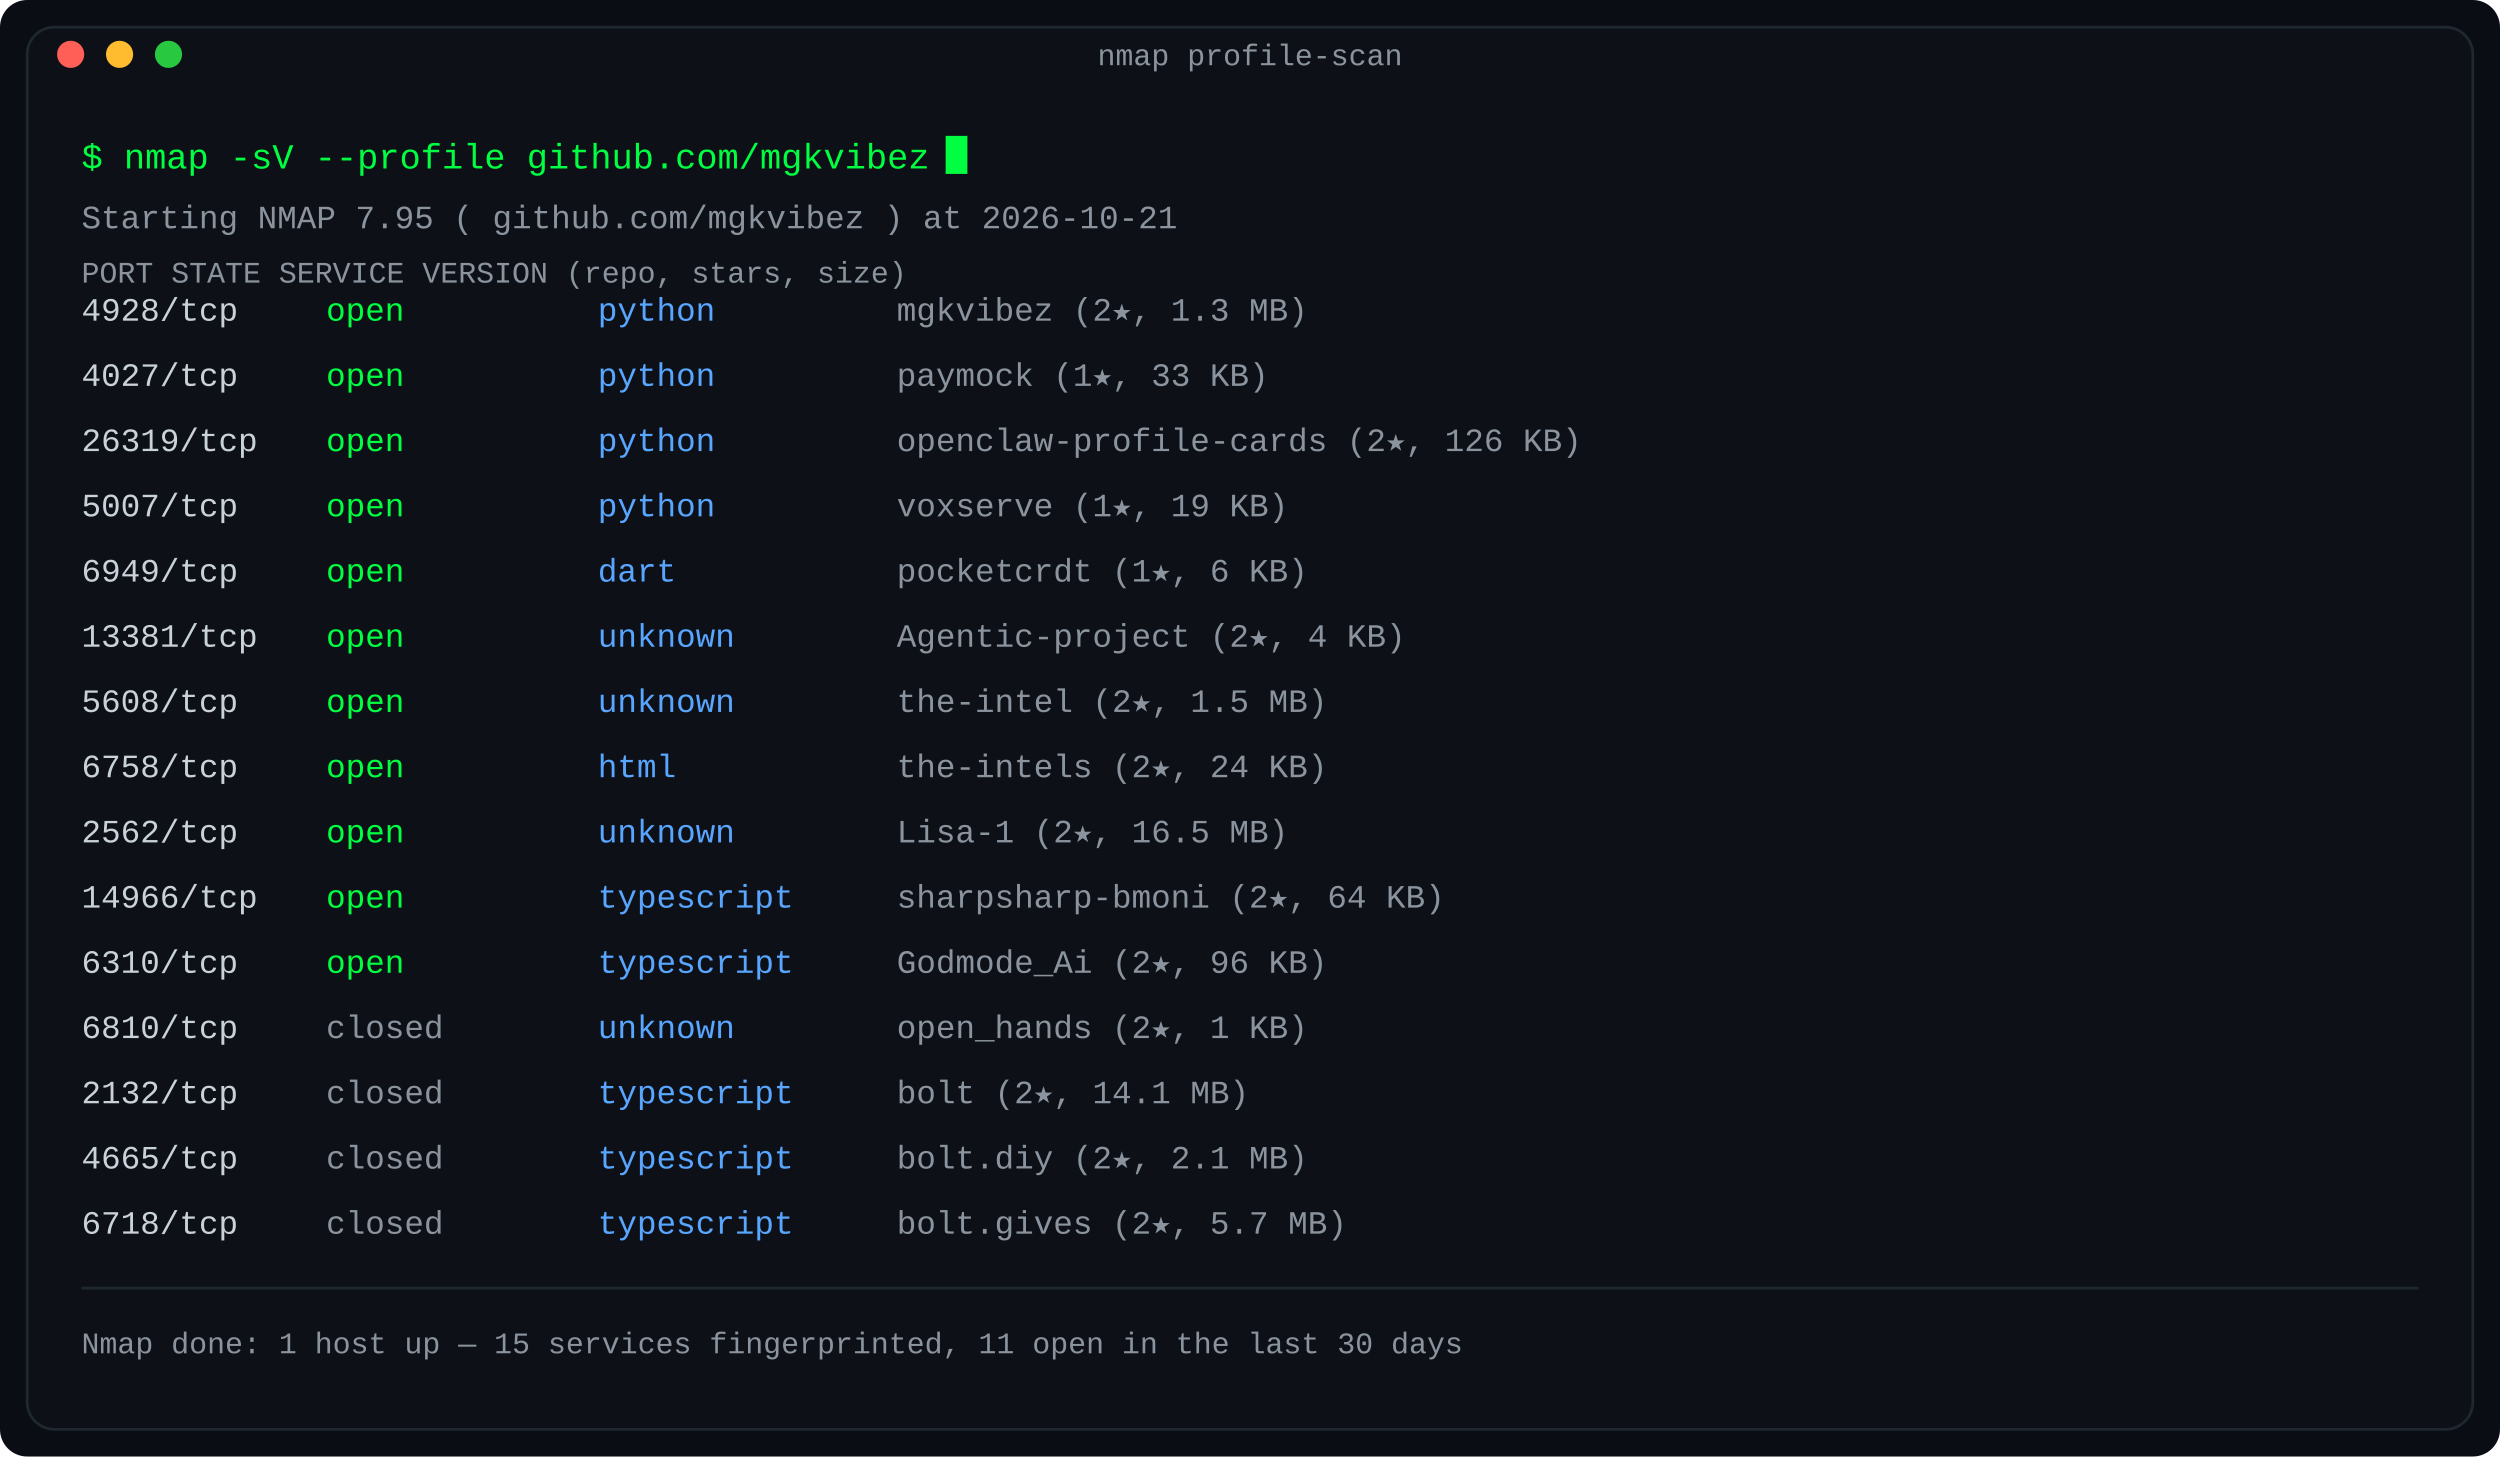
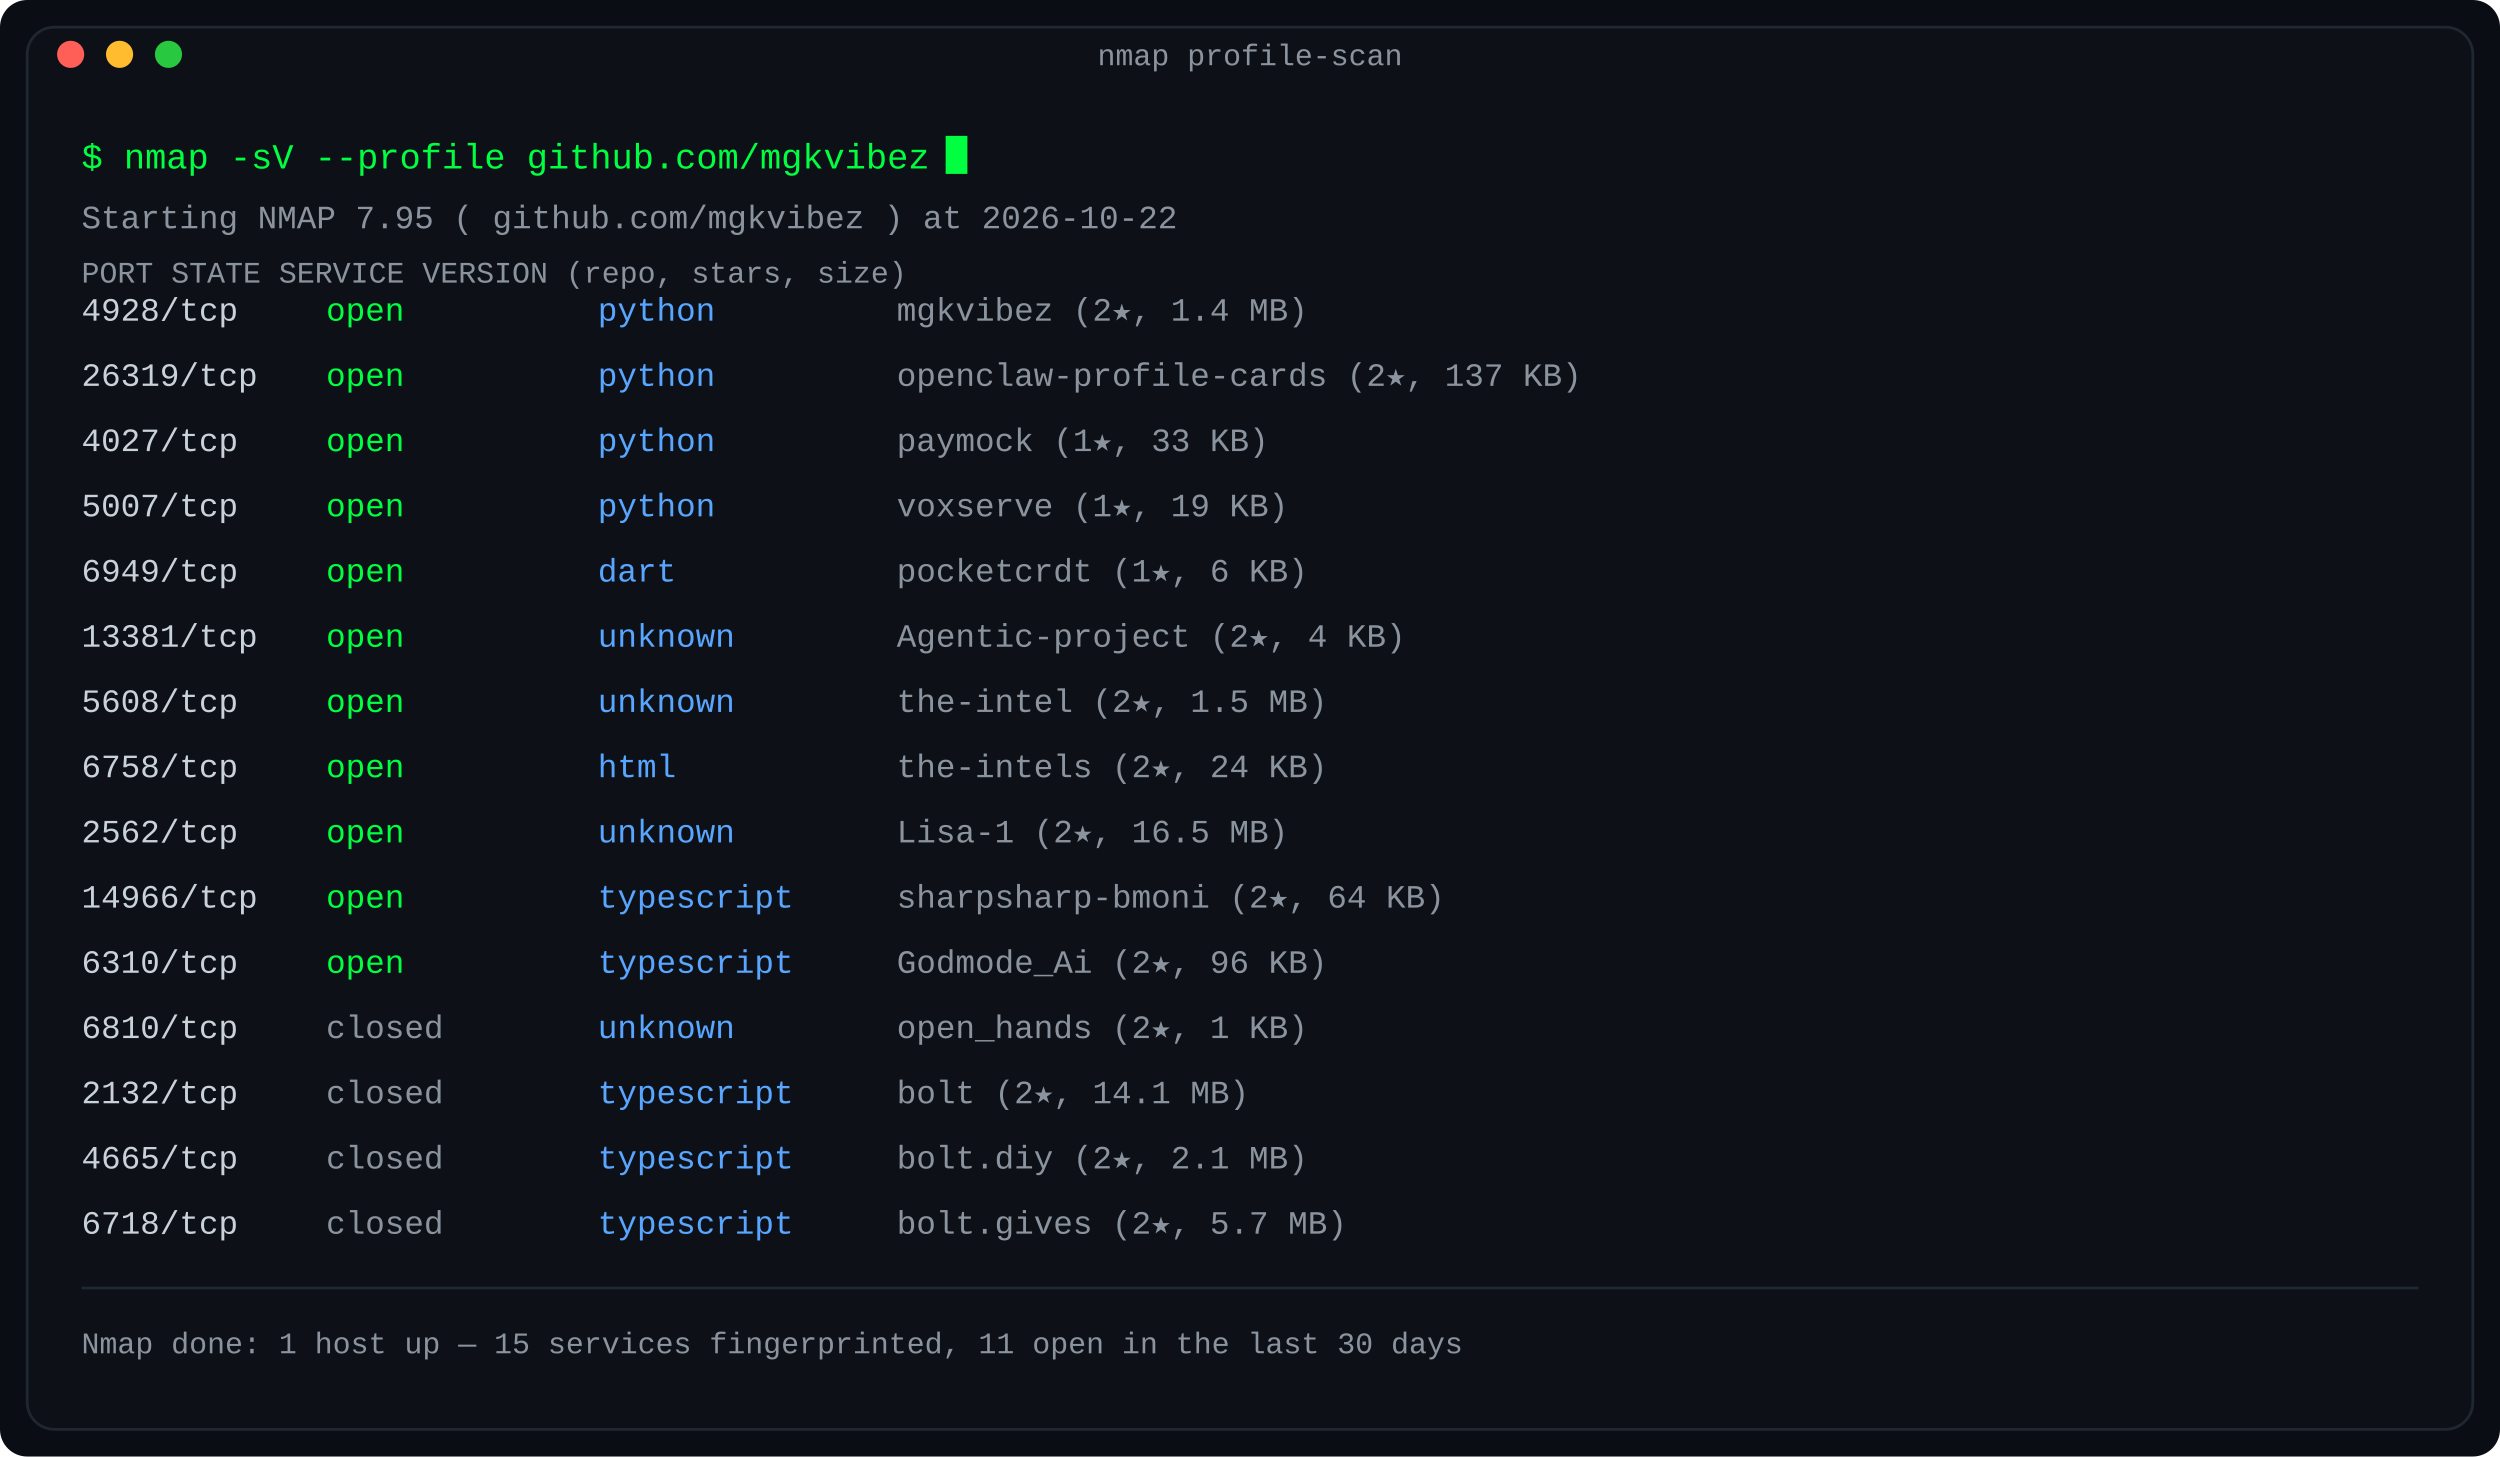
<svg xmlns="http://www.w3.org/2000/svg" width="920" height="536" viewBox="0 0 920 536" role="img" aria-label="Port scan: repositories as nmap services, state by last-push recency">
  <defs>
    <linearGradient id="fade" x1="0" y1="0" x2="1" y2="0">
      <stop offset="0" stop-color="#0d1117" />
      <stop offset="1" stop-color="#0d1117" />
    </linearGradient>
  </defs>
  <rect width="920" height="536" rx="10" fill="#0a0e14" />
  <rect x="10" y="10" width="900" height="516" rx="10" fill="#0d1117" stroke="#1f2730" stroke-width="1" />
  <text x="460.0" y="24" fill="#8b949e" font-family="ui-monospace, SFMono-Regular, 'SF Mono', Menlo, Consolas, 'Liberation Mono', monospace" font-size="11" text-anchor="middle">nmap profile-scan</text>
  <circle cx="26" cy="20" r="5" fill="#ff5f57" />
  <circle cx="44" cy="20" r="5" fill="#febc2e" />
  <circle cx="62" cy="20" r="5" fill="#28c840" />
  <text x="30" y="62" fill="#00ff41" font-family="ui-monospace, SFMono-Regular, 'SF Mono', Menlo, Consolas, 'Liberation Mono', monospace" font-size="13" text-anchor="start" font-weight="normal">$ nmap -sV --profile github.com/mgkvibez</text>
  <rect x="348.0" y="50" width="8" height="14" fill="#00ff41">
    <animate attributeName="opacity" values="1;0" keyTimes="0;0.5" calcMode="discrete" dur="1.1s" repeatCount="indefinite" />
  </rect>
-   <text x="30" y="84" fill="#8b949e" font-family="ui-monospace, SFMono-Regular, 'SF Mono', Menlo, Consolas, 'Liberation Mono', monospace" font-size="12" text-anchor="start" font-weight="normal">Starting NMAP 7.95 ( github.com/mgkvibez ) at 2026-10-21</text>
+   <text x="30" y="84" fill="#8b949e" font-family="ui-monospace, SFMono-Regular, 'SF Mono', Menlo, Consolas, 'Liberation Mono', monospace" font-size="12" text-anchor="start" font-weight="normal">Starting NMAP 7.95 ( github.com/mgkvibez ) at 2026-10-22</text>
  <text x="30" y="104" fill="#8b949e" font-family="ui-monospace, SFMono-Regular, 'SF Mono', Menlo, Consolas, 'Liberation Mono', monospace" font-size="11" text-anchor="start" font-weight="normal">PORT      STATE     SERVICE      VERSION (repo, stars, size)</text>
  <text x="30" y="118" fill="#c9d1d9" font-family="ui-monospace, SFMono-Regular, 'SF Mono', Menlo, Consolas, 'Liberation Mono', monospace" font-size="12" text-anchor="start" font-weight="normal">4928/tcp</text>
  <text x="120" y="118" fill="#00ff41" font-family="ui-monospace, SFMono-Regular, 'SF Mono', Menlo, Consolas, 'Liberation Mono', monospace" font-size="12" text-anchor="start" font-weight="normal">open</text>
  <text x="220" y="118" fill="#58a6ff" font-family="ui-monospace, SFMono-Regular, 'SF Mono', Menlo, Consolas, 'Liberation Mono', monospace" font-size="12" text-anchor="start" font-weight="normal">python</text>
-   <text x="330" y="118" fill="#8b949e" font-family="ui-monospace, SFMono-Regular, 'SF Mono', Menlo, Consolas, 'Liberation Mono', monospace" font-size="12" text-anchor="start" font-weight="normal">mgkvibez (2★, 1.3 MB)</text>
-   <text x="30" y="142" fill="#c9d1d9" font-family="ui-monospace, SFMono-Regular, 'SF Mono', Menlo, Consolas, 'Liberation Mono', monospace" font-size="12" text-anchor="start" font-weight="normal">4027/tcp</text>
+   <text x="330" y="118" fill="#8b949e" font-family="ui-monospace, SFMono-Regular, 'SF Mono', Menlo, Consolas, 'Liberation Mono', monospace" font-size="12" text-anchor="start" font-weight="normal">mgkvibez (2★, 1.4 MB)</text>
+   <text x="30" y="142" fill="#c9d1d9" font-family="ui-monospace, SFMono-Regular, 'SF Mono', Menlo, Consolas, 'Liberation Mono', monospace" font-size="12" text-anchor="start" font-weight="normal">26319/tcp</text>
  <text x="120" y="142" fill="#00ff41" font-family="ui-monospace, SFMono-Regular, 'SF Mono', Menlo, Consolas, 'Liberation Mono', monospace" font-size="12" text-anchor="start" font-weight="normal">open</text>
  <text x="220" y="142" fill="#58a6ff" font-family="ui-monospace, SFMono-Regular, 'SF Mono', Menlo, Consolas, 'Liberation Mono', monospace" font-size="12" text-anchor="start" font-weight="normal">python</text>
-   <text x="330" y="142" fill="#8b949e" font-family="ui-monospace, SFMono-Regular, 'SF Mono', Menlo, Consolas, 'Liberation Mono', monospace" font-size="12" text-anchor="start" font-weight="normal">paymock (1★, 33 KB)</text>
-   <text x="30" y="166" fill="#c9d1d9" font-family="ui-monospace, SFMono-Regular, 'SF Mono', Menlo, Consolas, 'Liberation Mono', monospace" font-size="12" text-anchor="start" font-weight="normal">26319/tcp</text>
+   <text x="330" y="142" fill="#8b949e" font-family="ui-monospace, SFMono-Regular, 'SF Mono', Menlo, Consolas, 'Liberation Mono', monospace" font-size="12" text-anchor="start" font-weight="normal">openclaw-profile-cards (2★, 137 KB)</text>
+   <text x="30" y="166" fill="#c9d1d9" font-family="ui-monospace, SFMono-Regular, 'SF Mono', Menlo, Consolas, 'Liberation Mono', monospace" font-size="12" text-anchor="start" font-weight="normal">4027/tcp</text>
  <text x="120" y="166" fill="#00ff41" font-family="ui-monospace, SFMono-Regular, 'SF Mono', Menlo, Consolas, 'Liberation Mono', monospace" font-size="12" text-anchor="start" font-weight="normal">open</text>
  <text x="220" y="166" fill="#58a6ff" font-family="ui-monospace, SFMono-Regular, 'SF Mono', Menlo, Consolas, 'Liberation Mono', monospace" font-size="12" text-anchor="start" font-weight="normal">python</text>
-   <text x="330" y="166" fill="#8b949e" font-family="ui-monospace, SFMono-Regular, 'SF Mono', Menlo, Consolas, 'Liberation Mono', monospace" font-size="12" text-anchor="start" font-weight="normal">openclaw-profile-cards (2★, 126 KB)</text>
+   <text x="330" y="166" fill="#8b949e" font-family="ui-monospace, SFMono-Regular, 'SF Mono', Menlo, Consolas, 'Liberation Mono', monospace" font-size="12" text-anchor="start" font-weight="normal">paymock (1★, 33 KB)</text>
  <text x="30" y="190" fill="#c9d1d9" font-family="ui-monospace, SFMono-Regular, 'SF Mono', Menlo, Consolas, 'Liberation Mono', monospace" font-size="12" text-anchor="start" font-weight="normal">5007/tcp</text>
  <text x="120" y="190" fill="#00ff41" font-family="ui-monospace, SFMono-Regular, 'SF Mono', Menlo, Consolas, 'Liberation Mono', monospace" font-size="12" text-anchor="start" font-weight="normal">open</text>
  <text x="220" y="190" fill="#58a6ff" font-family="ui-monospace, SFMono-Regular, 'SF Mono', Menlo, Consolas, 'Liberation Mono', monospace" font-size="12" text-anchor="start" font-weight="normal">python</text>
  <text x="330" y="190" fill="#8b949e" font-family="ui-monospace, SFMono-Regular, 'SF Mono', Menlo, Consolas, 'Liberation Mono', monospace" font-size="12" text-anchor="start" font-weight="normal">voxserve (1★, 19 KB)</text>
  <text x="30" y="214" fill="#c9d1d9" font-family="ui-monospace, SFMono-Regular, 'SF Mono', Menlo, Consolas, 'Liberation Mono', monospace" font-size="12" text-anchor="start" font-weight="normal">6949/tcp</text>
  <text x="120" y="214" fill="#00ff41" font-family="ui-monospace, SFMono-Regular, 'SF Mono', Menlo, Consolas, 'Liberation Mono', monospace" font-size="12" text-anchor="start" font-weight="normal">open</text>
  <text x="220" y="214" fill="#58a6ff" font-family="ui-monospace, SFMono-Regular, 'SF Mono', Menlo, Consolas, 'Liberation Mono', monospace" font-size="12" text-anchor="start" font-weight="normal">dart</text>
  <text x="330" y="214" fill="#8b949e" font-family="ui-monospace, SFMono-Regular, 'SF Mono', Menlo, Consolas, 'Liberation Mono', monospace" font-size="12" text-anchor="start" font-weight="normal">pocketcrdt (1★, 6 KB)</text>
  <text x="30" y="238" fill="#c9d1d9" font-family="ui-monospace, SFMono-Regular, 'SF Mono', Menlo, Consolas, 'Liberation Mono', monospace" font-size="12" text-anchor="start" font-weight="normal">13381/tcp</text>
  <text x="120" y="238" fill="#00ff41" font-family="ui-monospace, SFMono-Regular, 'SF Mono', Menlo, Consolas, 'Liberation Mono', monospace" font-size="12" text-anchor="start" font-weight="normal">open</text>
  <text x="220" y="238" fill="#58a6ff" font-family="ui-monospace, SFMono-Regular, 'SF Mono', Menlo, Consolas, 'Liberation Mono', monospace" font-size="12" text-anchor="start" font-weight="normal">unknown</text>
  <text x="330" y="238" fill="#8b949e" font-family="ui-monospace, SFMono-Regular, 'SF Mono', Menlo, Consolas, 'Liberation Mono', monospace" font-size="12" text-anchor="start" font-weight="normal">Agentic-project (2★, 4 KB)</text>
  <text x="30" y="262" fill="#c9d1d9" font-family="ui-monospace, SFMono-Regular, 'SF Mono', Menlo, Consolas, 'Liberation Mono', monospace" font-size="12" text-anchor="start" font-weight="normal">5608/tcp</text>
  <text x="120" y="262" fill="#00ff41" font-family="ui-monospace, SFMono-Regular, 'SF Mono', Menlo, Consolas, 'Liberation Mono', monospace" font-size="12" text-anchor="start" font-weight="normal">open</text>
  <text x="220" y="262" fill="#58a6ff" font-family="ui-monospace, SFMono-Regular, 'SF Mono', Menlo, Consolas, 'Liberation Mono', monospace" font-size="12" text-anchor="start" font-weight="normal">unknown</text>
  <text x="330" y="262" fill="#8b949e" font-family="ui-monospace, SFMono-Regular, 'SF Mono', Menlo, Consolas, 'Liberation Mono', monospace" font-size="12" text-anchor="start" font-weight="normal">the-intel (2★, 1.5 MB)</text>
  <text x="30" y="286" fill="#c9d1d9" font-family="ui-monospace, SFMono-Regular, 'SF Mono', Menlo, Consolas, 'Liberation Mono', monospace" font-size="12" text-anchor="start" font-weight="normal">6758/tcp</text>
  <text x="120" y="286" fill="#00ff41" font-family="ui-monospace, SFMono-Regular, 'SF Mono', Menlo, Consolas, 'Liberation Mono', monospace" font-size="12" text-anchor="start" font-weight="normal">open</text>
  <text x="220" y="286" fill="#58a6ff" font-family="ui-monospace, SFMono-Regular, 'SF Mono', Menlo, Consolas, 'Liberation Mono', monospace" font-size="12" text-anchor="start" font-weight="normal">html</text>
  <text x="330" y="286" fill="#8b949e" font-family="ui-monospace, SFMono-Regular, 'SF Mono', Menlo, Consolas, 'Liberation Mono', monospace" font-size="12" text-anchor="start" font-weight="normal">the-intels (2★, 24 KB)</text>
  <text x="30" y="310" fill="#c9d1d9" font-family="ui-monospace, SFMono-Regular, 'SF Mono', Menlo, Consolas, 'Liberation Mono', monospace" font-size="12" text-anchor="start" font-weight="normal">2562/tcp</text>
  <text x="120" y="310" fill="#00ff41" font-family="ui-monospace, SFMono-Regular, 'SF Mono', Menlo, Consolas, 'Liberation Mono', monospace" font-size="12" text-anchor="start" font-weight="normal">open</text>
  <text x="220" y="310" fill="#58a6ff" font-family="ui-monospace, SFMono-Regular, 'SF Mono', Menlo, Consolas, 'Liberation Mono', monospace" font-size="12" text-anchor="start" font-weight="normal">unknown</text>
  <text x="330" y="310" fill="#8b949e" font-family="ui-monospace, SFMono-Regular, 'SF Mono', Menlo, Consolas, 'Liberation Mono', monospace" font-size="12" text-anchor="start" font-weight="normal">Lisa-1 (2★, 16.5 MB)</text>
  <text x="30" y="334" fill="#c9d1d9" font-family="ui-monospace, SFMono-Regular, 'SF Mono', Menlo, Consolas, 'Liberation Mono', monospace" font-size="12" text-anchor="start" font-weight="normal">14966/tcp</text>
  <text x="120" y="334" fill="#00ff41" font-family="ui-monospace, SFMono-Regular, 'SF Mono', Menlo, Consolas, 'Liberation Mono', monospace" font-size="12" text-anchor="start" font-weight="normal">open</text>
  <text x="220" y="334" fill="#58a6ff" font-family="ui-monospace, SFMono-Regular, 'SF Mono', Menlo, Consolas, 'Liberation Mono', monospace" font-size="12" text-anchor="start" font-weight="normal">typescript</text>
  <text x="330" y="334" fill="#8b949e" font-family="ui-monospace, SFMono-Regular, 'SF Mono', Menlo, Consolas, 'Liberation Mono', monospace" font-size="12" text-anchor="start" font-weight="normal">sharpsharp-bmoni (2★, 64 KB)</text>
  <text x="30" y="358" fill="#c9d1d9" font-family="ui-monospace, SFMono-Regular, 'SF Mono', Menlo, Consolas, 'Liberation Mono', monospace" font-size="12" text-anchor="start" font-weight="normal">6310/tcp</text>
  <text x="120" y="358" fill="#00ff41" font-family="ui-monospace, SFMono-Regular, 'SF Mono', Menlo, Consolas, 'Liberation Mono', monospace" font-size="12" text-anchor="start" font-weight="normal">open</text>
  <text x="220" y="358" fill="#58a6ff" font-family="ui-monospace, SFMono-Regular, 'SF Mono', Menlo, Consolas, 'Liberation Mono', monospace" font-size="12" text-anchor="start" font-weight="normal">typescript</text>
  <text x="330" y="358" fill="#8b949e" font-family="ui-monospace, SFMono-Regular, 'SF Mono', Menlo, Consolas, 'Liberation Mono', monospace" font-size="12" text-anchor="start" font-weight="normal">Godmode_Ai (2★, 96 KB)</text>
  <text x="30" y="382" fill="#c9d1d9" font-family="ui-monospace, SFMono-Regular, 'SF Mono', Menlo, Consolas, 'Liberation Mono', monospace" font-size="12" text-anchor="start" font-weight="normal">6810/tcp</text>
  <text x="120" y="382" fill="#8b949e" font-family="ui-monospace, SFMono-Regular, 'SF Mono', Menlo, Consolas, 'Liberation Mono', monospace" font-size="12" text-anchor="start" font-weight="normal">closed</text>
  <text x="220" y="382" fill="#58a6ff" font-family="ui-monospace, SFMono-Regular, 'SF Mono', Menlo, Consolas, 'Liberation Mono', monospace" font-size="12" text-anchor="start" font-weight="normal">unknown</text>
  <text x="330" y="382" fill="#8b949e" font-family="ui-monospace, SFMono-Regular, 'SF Mono', Menlo, Consolas, 'Liberation Mono', monospace" font-size="12" text-anchor="start" font-weight="normal">open_hands (2★, 1 KB)</text>
  <text x="30" y="406" fill="#c9d1d9" font-family="ui-monospace, SFMono-Regular, 'SF Mono', Menlo, Consolas, 'Liberation Mono', monospace" font-size="12" text-anchor="start" font-weight="normal">2132/tcp</text>
  <text x="120" y="406" fill="#8b949e" font-family="ui-monospace, SFMono-Regular, 'SF Mono', Menlo, Consolas, 'Liberation Mono', monospace" font-size="12" text-anchor="start" font-weight="normal">closed</text>
  <text x="220" y="406" fill="#58a6ff" font-family="ui-monospace, SFMono-Regular, 'SF Mono', Menlo, Consolas, 'Liberation Mono', monospace" font-size="12" text-anchor="start" font-weight="normal">typescript</text>
  <text x="330" y="406" fill="#8b949e" font-family="ui-monospace, SFMono-Regular, 'SF Mono', Menlo, Consolas, 'Liberation Mono', monospace" font-size="12" text-anchor="start" font-weight="normal">bolt (2★, 14.1 MB)</text>
  <text x="30" y="430" fill="#c9d1d9" font-family="ui-monospace, SFMono-Regular, 'SF Mono', Menlo, Consolas, 'Liberation Mono', monospace" font-size="12" text-anchor="start" font-weight="normal">4665/tcp</text>
  <text x="120" y="430" fill="#8b949e" font-family="ui-monospace, SFMono-Regular, 'SF Mono', Menlo, Consolas, 'Liberation Mono', monospace" font-size="12" text-anchor="start" font-weight="normal">closed</text>
  <text x="220" y="430" fill="#58a6ff" font-family="ui-monospace, SFMono-Regular, 'SF Mono', Menlo, Consolas, 'Liberation Mono', monospace" font-size="12" text-anchor="start" font-weight="normal">typescript</text>
  <text x="330" y="430" fill="#8b949e" font-family="ui-monospace, SFMono-Regular, 'SF Mono', Menlo, Consolas, 'Liberation Mono', monospace" font-size="12" text-anchor="start" font-weight="normal">bolt.diy (2★, 2.1 MB)</text>
  <text x="30" y="454" fill="#c9d1d9" font-family="ui-monospace, SFMono-Regular, 'SF Mono', Menlo, Consolas, 'Liberation Mono', monospace" font-size="12" text-anchor="start" font-weight="normal">6718/tcp</text>
  <text x="120" y="454" fill="#8b949e" font-family="ui-monospace, SFMono-Regular, 'SF Mono', Menlo, Consolas, 'Liberation Mono', monospace" font-size="12" text-anchor="start" font-weight="normal">closed</text>
  <text x="220" y="454" fill="#58a6ff" font-family="ui-monospace, SFMono-Regular, 'SF Mono', Menlo, Consolas, 'Liberation Mono', monospace" font-size="12" text-anchor="start" font-weight="normal">typescript</text>
  <text x="330" y="454" fill="#8b949e" font-family="ui-monospace, SFMono-Regular, 'SF Mono', Menlo, Consolas, 'Liberation Mono', monospace" font-size="12" text-anchor="start" font-weight="normal">bolt.gives (2★, 5.7 MB)</text>
  <line x1="30" y1="474" x2="890" y2="474" stroke="#1f2730" stroke-width="1" />
  <text x="30" y="498" fill="#8b949e" font-family="ui-monospace, SFMono-Regular, 'SF Mono', Menlo, Consolas, 'Liberation Mono', monospace" font-size="11" text-anchor="start" font-weight="normal">Nmap done: 1 host up — 15 services fingerprinted, 11 open in the last 30 days</text>
</svg>
